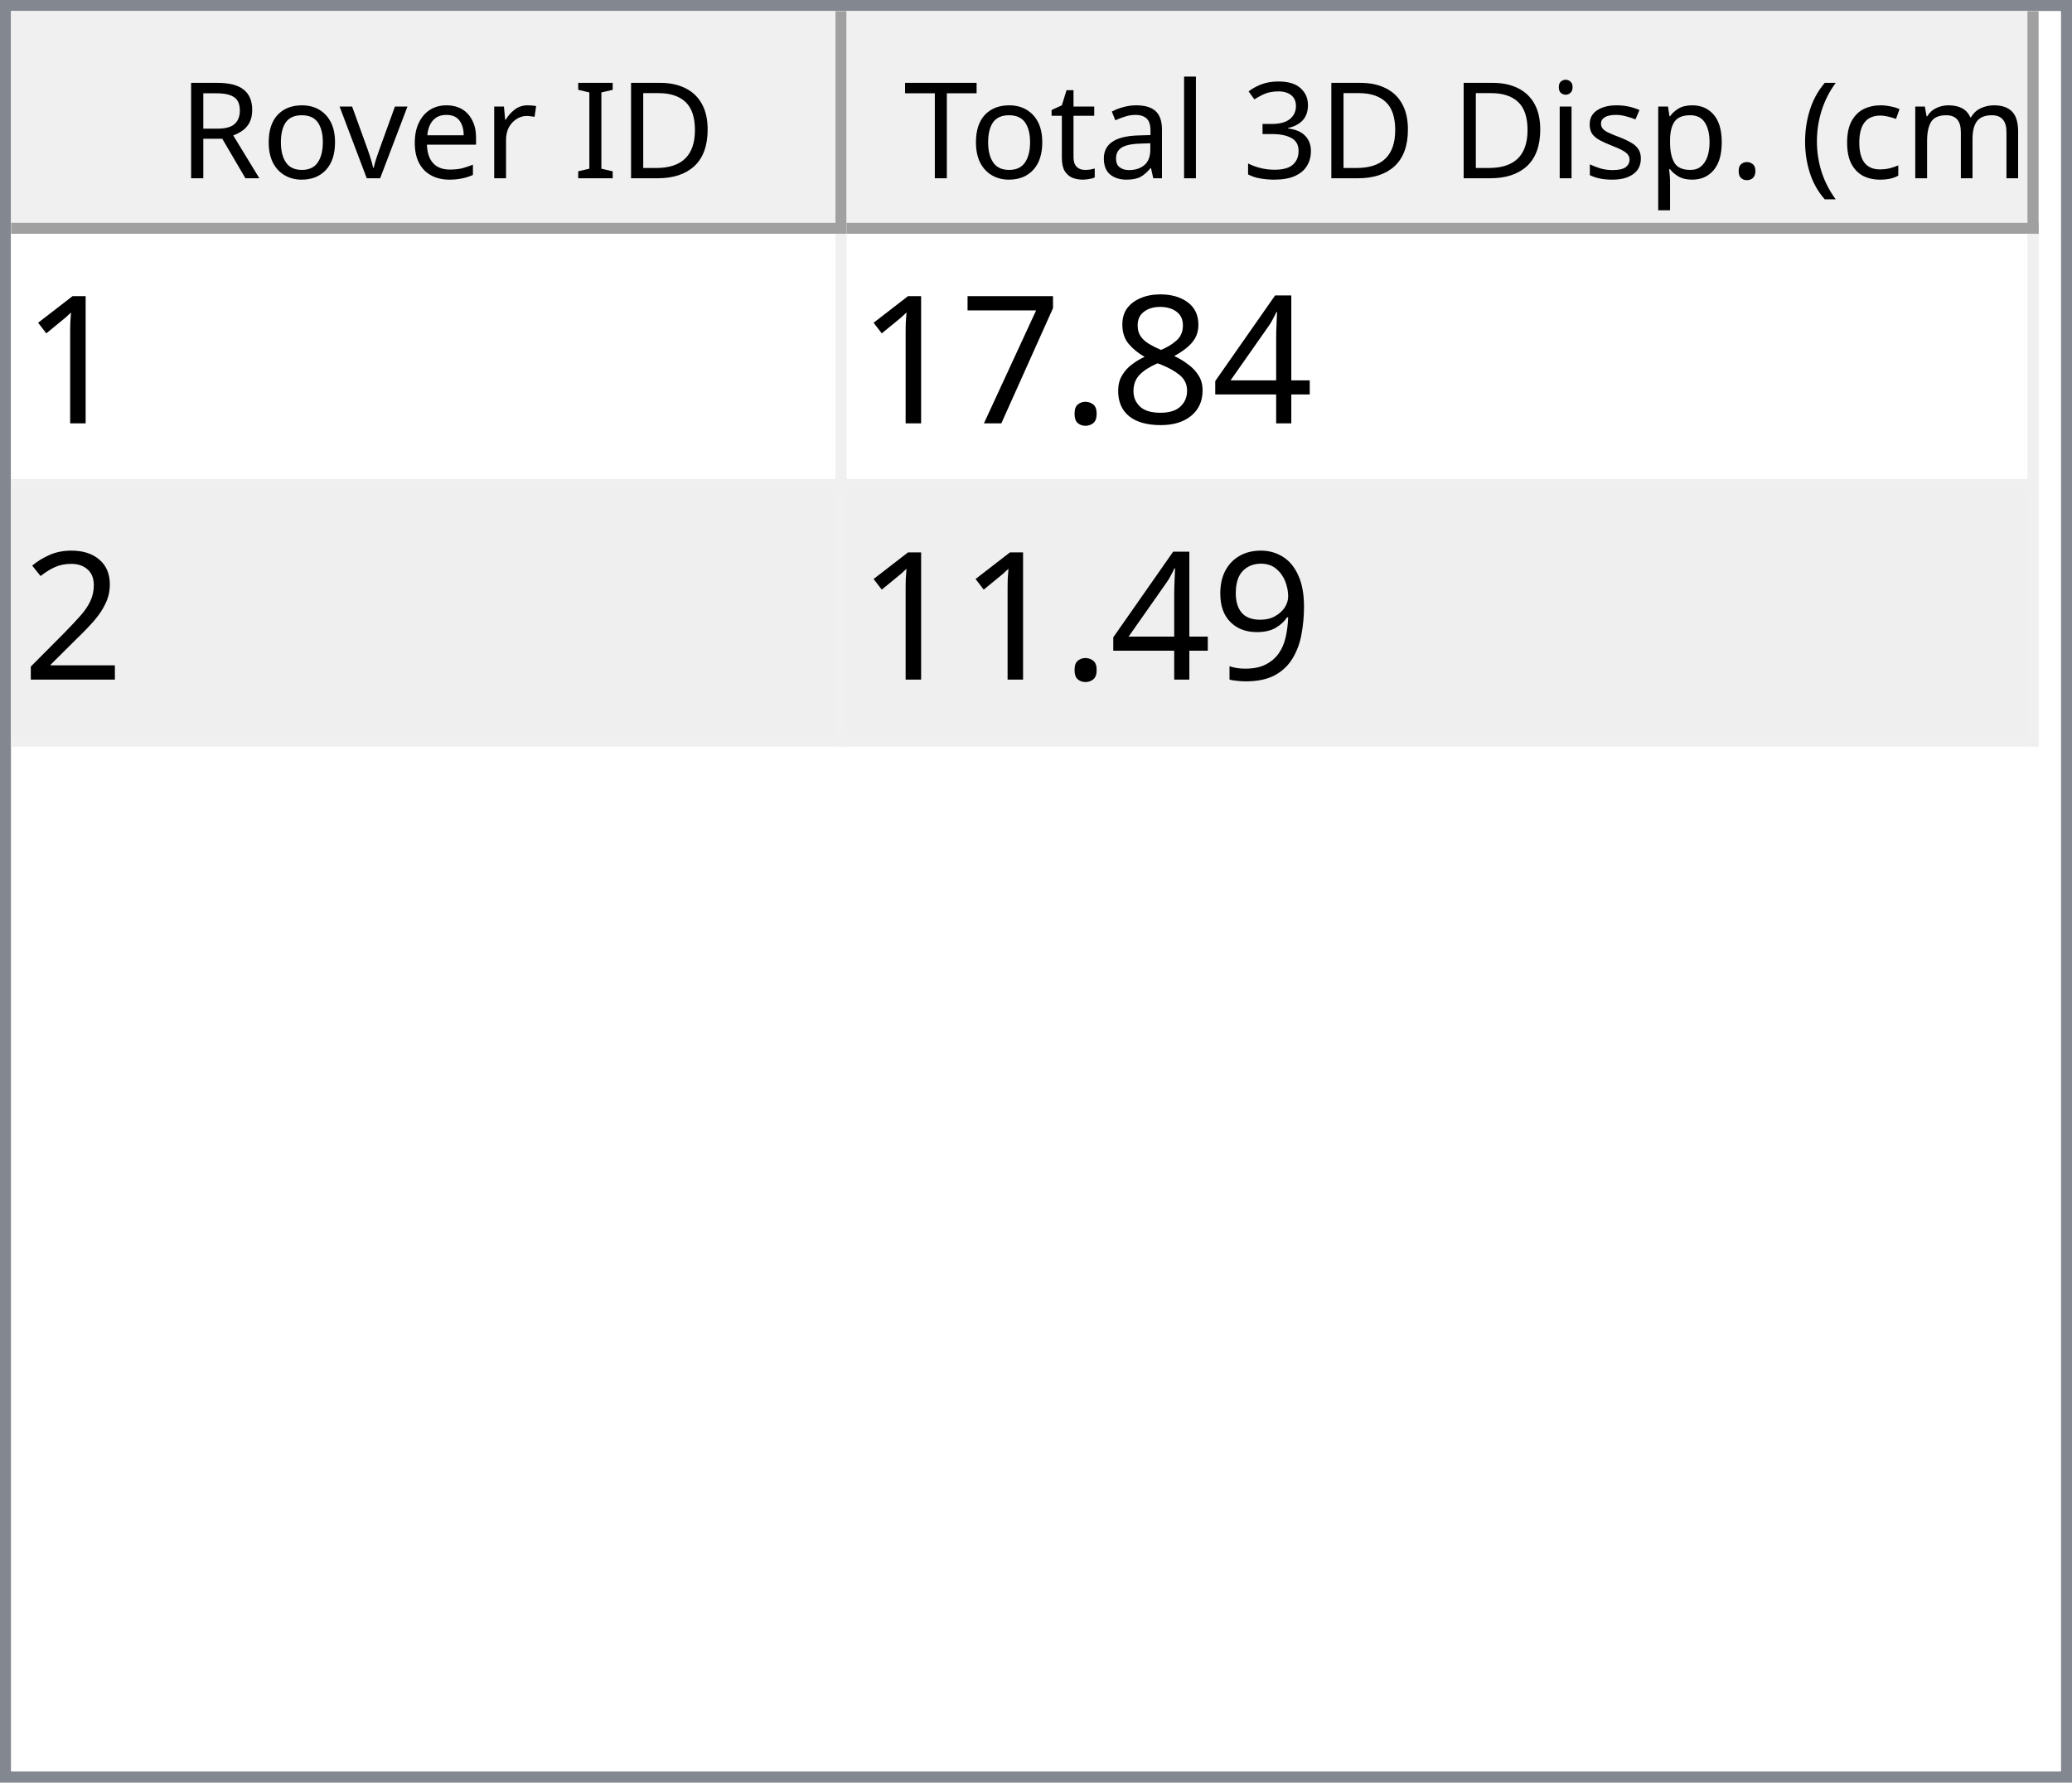
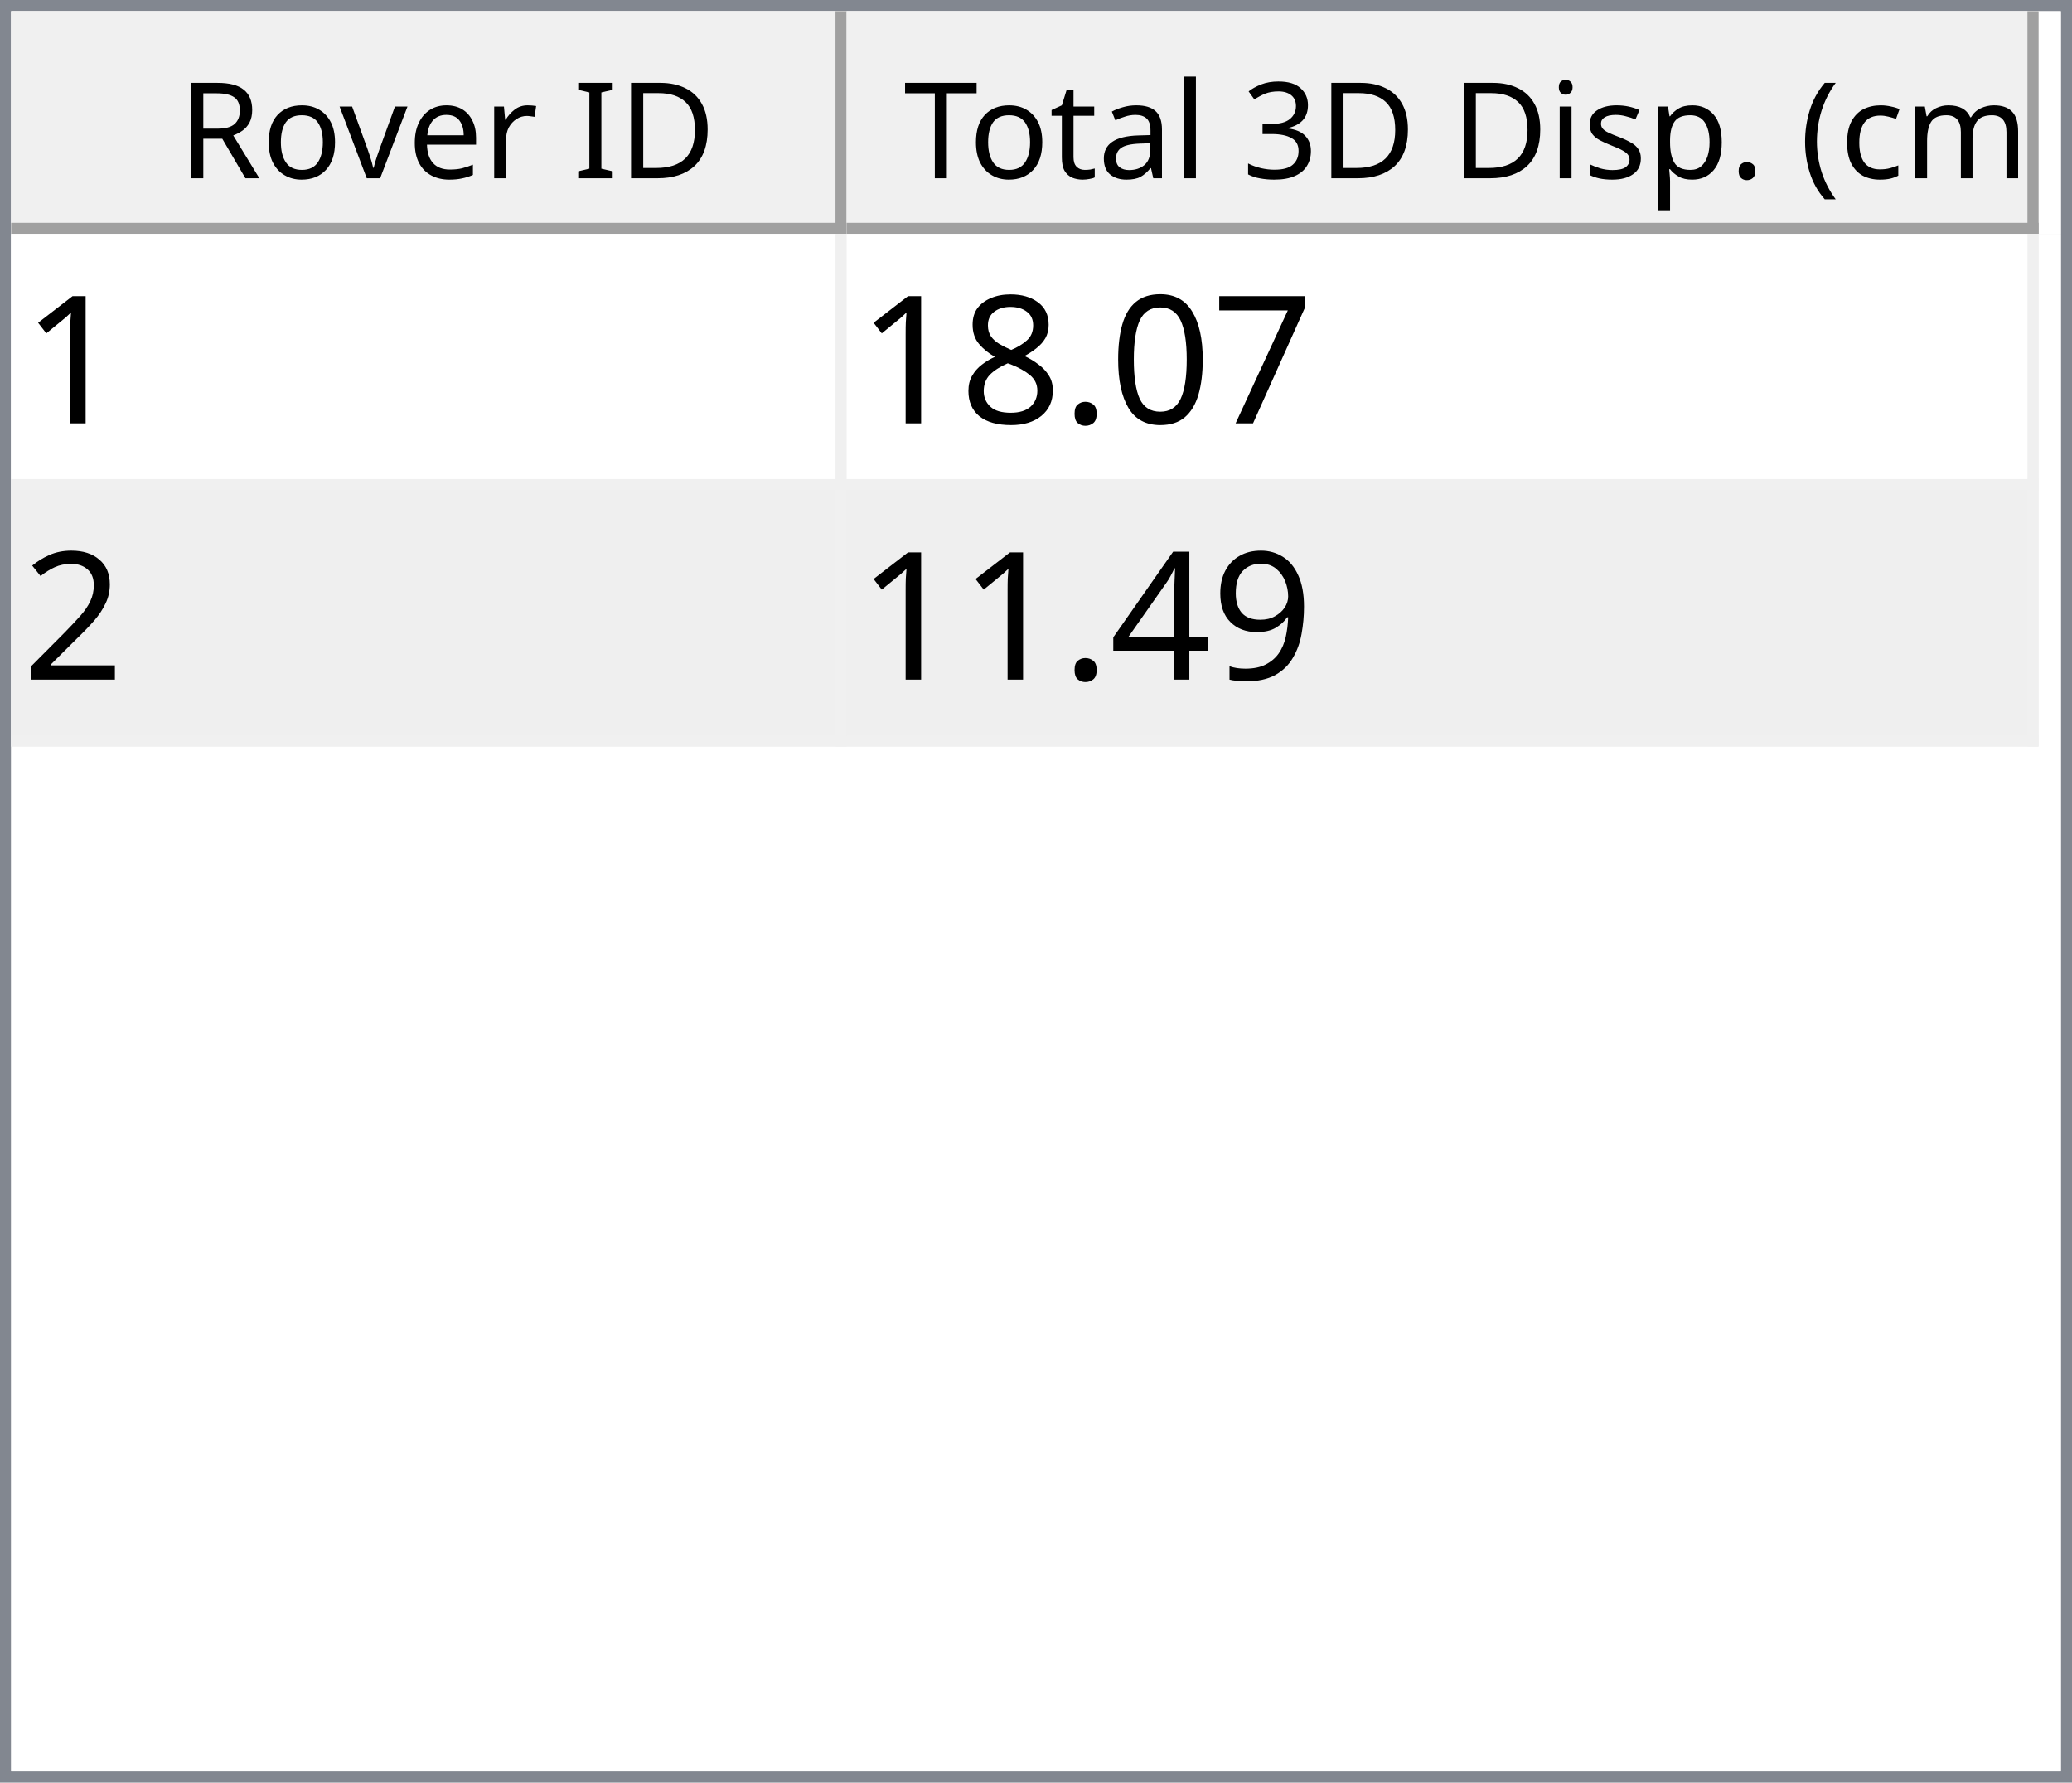
<svg xmlns="http://www.w3.org/2000/svg" style="fill-opacity:1; color-rendering:auto; color-interpolation:auto; text-rendering:auto; stroke:black; stroke-linecap:square; stroke-miterlimit:10; shape-rendering:auto; stroke-opacity:1; fill:black; stroke-dasharray:none; font-weight:normal; stroke-width:1; font-family:'Dialog'; font-style:normal; stroke-linejoin:miter; font-size:12px; stroke-dashoffset:0; image-rendering:auto;" width="186" height="160">
  <defs id="genericDefs" />
  <g>
    <defs id="defs1">
      <clipPath clipPathUnits="userSpaceOnUse" id="clipPath1">
        <path d="M0 0 L186 0 L186 160 L0 160 L0 0 Z" />
      </clipPath>
      <clipPath clipPathUnits="userSpaceOnUse" id="clipPath2">
        <path d="M0 0 L0 160 L186 160 L186 0 Z" />
      </clipPath>
      <clipPath clipPathUnits="userSpaceOnUse" id="clipPath3">
        <path d="M0 0 L0 20 L184 20 L184 0 Z" />
      </clipPath>
      <clipPath clipPathUnits="userSpaceOnUse" id="clipPath4">
        <path d="M0 0 L0 20 L75 20 L75 0 Z" />
      </clipPath>
      <clipPath clipPathUnits="userSpaceOnUse" id="clipPath5">
        <path d="M1 1 L1 19 L74 19 L74 1 Z" />
      </clipPath>
      <clipPath clipPathUnits="userSpaceOnUse" id="clipPath6">
        <path d="M0 0 L0 18 L73 18 L73 0 Z" />
      </clipPath>
      <clipPath clipPathUnits="userSpaceOnUse" id="clipPath7">
        <path d="M-0.5 -0.5 L-0.5 19.5 L74.5 19.5 L74.5 -0.5 Z" />
      </clipPath>
      <clipPath clipPathUnits="userSpaceOnUse" id="clipPath8">
        <path d="M0 0 L0 20 L107 20 L107 0 Z" />
      </clipPath>
      <clipPath clipPathUnits="userSpaceOnUse" id="clipPath9">
        <path d="M1 1 L1 19 L106 19 L106 1 Z" />
      </clipPath>
      <clipPath clipPathUnits="userSpaceOnUse" id="clipPath10">
        <path d="M0 0 L0 18 L105 18 L105 0 Z" />
      </clipPath>
      <clipPath clipPathUnits="userSpaceOnUse" id="clipPath11">
        <path d="M-0.5 -0.5 L-0.5 19.5 L106.5 19.5 L106.5 -0.5 Z" />
      </clipPath>
      <clipPath clipPathUnits="userSpaceOnUse" id="clipPath12">
        <path d="M0 0 L0 138 L184 138 L184 0 Z" />
      </clipPath>
      <clipPath clipPathUnits="userSpaceOnUse" id="clipPath13">
        <path d="M0 0 L0 46 L182 46 L182 0 Z" />
      </clipPath>
      <clipPath clipPathUnits="userSpaceOnUse" id="clipPath14">
        <path d="M-0.5 -0.5 L-0.5 45.5 L181.5 45.5 L181.5 -0.5 Z" />
      </clipPath>
      <clipPath clipPathUnits="userSpaceOnUse" id="clipPath15">
        <path d="M0 0 L0 22 L74 22 L74 0 Z" />
      </clipPath>
      <clipPath clipPathUnits="userSpaceOnUse" id="clipPath16">
        <path d="M0 0 L0 22 L106 22 L106 0 Z" />
      </clipPath>
      <font horiz-adv-x="64.551" id="font1">
        <font-face ascent="107.91" descent="25.098" units-per-em="100" style="font-style:normal; font-family:Segoe UI; font-weight:normal;" />
        <missing-glyph horiz-adv-x="64.551" d="M8.109 0 L8.109 68.266 L56.453 68.266 L56.453 0 L8.109 0 ZM15.328 7.234 L49.219 7.234 L49.219 61.031 L15.328 61.031 L15.328 7.234 Z" />
        <glyph unicode="D" horiz-adv-x="70.117" d="M9.188 0 L9.188 70.016 L28.516 70.016 Q65.531 70.016 65.531 35.891 Q65.531 19.672 55.25 9.836 Q44.969 0 27.734 0 L9.188 0 ZM17.391 62.594 L17.391 7.422 L27.828 7.422 Q41.609 7.422 49.273 14.797 Q56.938 22.172 56.938 35.688 Q56.938 62.594 28.328 62.594 L17.391 62.594 Z" />
        <glyph unicode="I" horiz-adv-x="26.611" d="M17.391 0 L9.188 0 L9.188 70.016 L17.391 70.016 L17.391 0 Z" />
        <glyph unicode=" " horiz-adv-x="27.393" d="" />
        <glyph unicode="r" horiz-adv-x="34.766" d="M34.188 41.891 Q32.078 43.5 28.125 43.5 Q23 43.5 19.555 38.672 Q16.109 33.844 16.109 25.484 L16.109 0 L8.109 0 L8.109 50 L16.109 50 L16.109 39.703 L16.312 39.703 Q18.016 44.969 21.531 47.922 Q25.047 50.875 29.391 50.875 Q32.516 50.875 34.188 50.203 L34.188 41.891 Z" />
        <glyph unicode="e" horiz-adv-x="52.295" d="M48.297 23 L12.984 23 Q13.188 14.656 17.484 10.109 Q21.781 5.562 29.297 5.562 Q37.75 5.562 44.828 11.141 L44.828 3.609 Q38.234 -1.172 27.391 -1.172 Q16.797 -1.172 10.742 5.641 Q4.688 12.453 4.688 24.812 Q4.688 36.469 11.305 43.82 Q17.922 51.172 27.734 51.172 Q37.547 51.172 42.922 44.828 Q48.297 38.484 48.297 27.203 L48.297 23 ZM40.094 29.781 Q40.047 36.719 36.75 40.578 Q33.453 44.438 27.594 44.438 Q21.922 44.438 17.969 40.383 Q14.016 36.328 13.094 29.781 L40.094 29.781 Z" />
        <glyph unicode="v" horiz-adv-x="47.9" d="M47.406 50 L27.484 0 L19.625 0 L0.688 50 L9.469 50 L22.172 13.672 Q23.578 9.672 23.922 6.688 L24.125 6.688 Q24.609 10.453 25.688 13.484 L38.969 50 L47.406 50 Z" />
        <glyph unicode="o" horiz-adv-x="58.594" d="M29 -1.172 Q17.922 -1.172 11.305 5.836 Q4.688 12.844 4.688 24.422 Q4.688 37.016 11.57 44.094 Q18.453 51.172 30.172 51.172 Q41.359 51.172 47.633 44.289 Q53.906 37.406 53.906 25.203 Q53.906 13.234 47.141 6.031 Q40.375 -1.172 29 -1.172 ZM29.594 44.438 Q21.875 44.438 17.383 39.188 Q12.891 33.938 12.891 24.703 Q12.891 15.828 17.43 10.695 Q21.969 5.562 29.594 5.562 Q37.359 5.562 41.531 10.594 Q45.703 15.625 45.703 24.906 Q45.703 34.281 41.531 39.359 Q37.359 44.438 29.594 44.438 Z" />
        <glyph unicode="R" horiz-adv-x="59.814" d="M59.375 0 L49.609 0 L37.891 19.625 Q36.281 22.359 34.766 24.289 Q33.25 26.219 31.664 27.438 Q30.078 28.656 28.25 29.219 Q26.422 29.781 24.125 29.781 L17.391 29.781 L17.391 0 L9.188 0 L9.188 70.016 L30.078 70.016 Q34.672 70.016 38.555 68.867 Q42.438 67.719 45.289 65.375 Q48.141 63.031 49.758 59.547 Q51.375 56.062 51.375 51.375 Q51.375 47.703 50.273 44.656 Q49.172 41.609 47.148 39.211 Q45.125 36.812 42.266 35.133 Q39.406 33.453 35.844 32.516 L35.844 32.328 Q37.594 31.547 38.891 30.547 Q40.188 29.547 41.359 28.18 Q42.531 26.812 43.68 25.078 Q44.828 23.344 46.234 21.047 L59.375 0 ZM17.391 62.594 L17.391 37.203 L28.516 37.203 Q31.594 37.203 34.203 38.133 Q36.812 39.062 38.719 40.797 Q40.625 42.531 41.703 45.047 Q42.781 47.562 42.781 50.688 Q42.781 56.297 39.141 59.445 Q35.5 62.594 28.609 62.594 L17.391 62.594 Z" />
        <glyph unicode=")" horiz-adv-x="30.176" d="M8.297 -15.922 L1.172 -15.922 Q16.406 2.344 16.406 26.812 Q16.406 51.469 1.078 70.016 L8.297 70.016 Q23.531 52.156 23.531 26.703 Q23.531 1.375 8.297 -15.922 Z" />
        <glyph unicode="m" horiz-adv-x="86.133" d="M79.109 0 L71.094 0 L71.094 28.719 Q71.094 37.016 68.531 40.727 Q65.969 44.438 59.906 44.438 Q54.781 44.438 51.195 39.75 Q47.609 35.062 47.609 28.516 L47.609 0 L39.594 0 L39.594 29.688 Q39.594 44.438 28.219 44.438 Q22.953 44.438 19.531 40.016 Q16.109 35.594 16.109 28.516 L16.109 0 L8.109 0 L8.109 50 L16.109 50 L16.109 42.094 L16.312 42.094 Q21.625 51.172 31.844 51.172 Q36.969 51.172 40.773 48.312 Q44.578 45.453 46 40.828 Q51.562 51.172 62.594 51.172 Q79.109 51.172 79.109 30.812 L79.109 0 Z" />
        <glyph unicode="c" horiz-adv-x="46.191" d="M42.188 2.297 Q36.422 -1.172 28.516 -1.172 Q17.828 -1.172 11.258 5.789 Q4.688 12.75 4.688 23.828 Q4.688 36.188 11.766 43.68 Q18.844 51.172 30.672 51.172 Q37.25 51.172 42.281 48.734 L42.281 40.531 Q36.719 44.438 30.375 44.438 Q22.703 44.438 17.797 38.945 Q12.891 33.453 12.891 24.516 Q12.891 15.719 17.508 10.641 Q22.125 5.562 29.891 5.562 Q36.422 5.562 42.188 9.906 L42.188 2.297 Z" />
        <glyph unicode="(" horiz-adv-x="30.176" d="M29.109 -15.922 L21.969 -15.922 Q6.844 1.375 6.844 26.703 Q6.844 52.156 21.969 70.016 L29.203 70.016 Q13.875 51.469 13.875 26.812 Q13.875 2.344 29.109 -15.922 Z" />
        <glyph unicode="." horiz-adv-x="21.68" d="M10.891 -1.078 Q8.641 -1.078 7.055 0.539 Q5.469 2.156 5.469 4.391 Q5.469 6.641 7.055 8.273 Q8.641 9.906 10.891 9.906 Q13.188 9.906 14.797 8.273 Q16.406 6.641 16.406 4.391 Q16.406 2.156 14.797 0.539 Q13.188 -1.078 10.891 -1.078 Z" />
        <glyph unicode="p" horiz-adv-x="58.789" d="M16.312 7.234 L16.109 7.234 L16.109 -23 L8.109 -23 L8.109 50 L16.109 50 L16.109 41.219 L16.312 41.219 Q22.219 51.172 33.594 51.172 Q43.266 51.172 48.688 44.461 Q54.109 37.75 54.109 26.469 Q54.109 13.922 48 6.375 Q41.891 -1.172 31.297 -1.172 Q21.578 -1.172 16.312 7.234 ZM16.109 27.391 L16.109 20.406 Q16.109 14.203 20.141 9.883 Q24.172 5.562 30.375 5.562 Q37.641 5.562 41.773 11.133 Q45.906 16.703 45.906 26.609 Q45.906 34.969 42.047 39.703 Q38.188 44.438 31.594 44.438 Q24.609 44.438 20.359 39.578 Q16.109 34.719 16.109 27.391 Z" />
        <glyph unicode="s" horiz-adv-x="42.432" d="M5.078 1.812 L5.078 10.406 Q11.625 5.562 19.484 5.562 Q30.031 5.562 30.031 12.594 Q30.031 14.594 29.125 15.992 Q28.219 17.391 26.68 18.461 Q25.141 19.531 23.07 20.383 Q21 21.234 18.609 22.172 Q15.281 23.484 12.766 24.828 Q10.25 26.172 8.57 27.859 Q6.891 29.547 6.031 31.695 Q5.172 33.844 5.172 36.719 Q5.172 40.234 6.789 42.945 Q8.406 45.656 11.086 47.484 Q13.766 49.312 17.211 50.242 Q20.656 51.172 24.312 51.172 Q30.812 51.172 35.938 48.922 L35.938 40.828 Q30.422 44.438 23.25 44.438 Q21 44.438 19.195 43.922 Q17.391 43.406 16.094 42.477 Q14.797 41.547 14.086 40.258 Q13.375 38.969 13.375 37.406 Q13.375 35.453 14.086 34.133 Q14.797 32.812 16.164 31.789 Q17.531 30.766 19.484 29.938 Q21.438 29.109 23.922 28.125 Q27.25 26.859 29.883 25.516 Q32.516 24.172 34.375 22.484 Q36.234 20.797 37.234 18.602 Q38.234 16.406 38.234 13.375 Q38.234 9.672 36.602 6.938 Q34.969 4.203 32.234 2.398 Q29.5 0.594 25.93 -0.289 Q22.359 -1.172 18.453 -1.172 Q10.75 -1.172 5.078 1.812 Z" />
        <glyph unicode="i" horiz-adv-x="24.219" d="M12.203 62.703 Q10.062 62.703 8.547 64.164 Q7.031 65.625 7.031 67.875 Q7.031 70.125 8.547 71.609 Q10.062 73.094 12.203 73.094 Q14.406 73.094 15.945 71.609 Q17.484 70.125 17.484 67.875 Q17.484 65.719 15.945 64.211 Q14.406 62.703 12.203 62.703 ZM16.109 0 L8.109 0 L8.109 50 L16.109 50 L16.109 0 Z" />
        <glyph unicode="3" horiz-adv-x="53.906" d="M46.531 19.828 Q46.531 15.094 44.75 11.211 Q42.969 7.328 39.719 4.57 Q36.469 1.812 31.93 0.297 Q27.391 -1.219 21.922 -1.219 Q11.922 -1.219 6 2.594 L6 11.188 Q13.094 5.609 22.219 5.609 Q25.875 5.609 28.828 6.539 Q31.781 7.469 33.906 9.227 Q36.031 10.984 37.18 13.477 Q38.328 15.969 38.328 19.094 Q38.328 32.812 18.797 32.812 L12.984 32.812 L12.984 39.594 L18.5 39.594 Q35.797 39.594 35.797 52.484 Q35.797 64.406 22.609 64.406 Q15.188 64.406 8.688 59.422 L8.688 67.188 Q15.375 71.188 24.609 71.188 Q29 71.188 32.57 69.969 Q36.141 68.75 38.68 66.555 Q41.219 64.359 42.609 61.281 Q44 58.203 44 54.5 Q44 40.672 30.031 36.719 L30.031 36.531 Q33.594 36.141 36.625 34.797 Q39.656 33.453 41.852 31.305 Q44.047 29.156 45.289 26.25 Q46.531 23.344 46.531 19.828 Z" />
        <glyph unicode="l" horiz-adv-x="24.219" d="M16.109 0 L8.109 0 L8.109 74.031 L16.109 74.031 L16.109 0 Z" />
        <glyph unicode="a" horiz-adv-x="50.879" d="M43.891 0 L35.891 0 L35.891 7.812 L35.688 7.812 Q30.469 -1.172 20.312 -1.172 Q12.844 -1.172 8.617 2.781 Q4.391 6.734 4.391 13.281 Q4.391 27.297 20.906 29.594 L35.891 31.688 Q35.891 44.438 25.594 44.438 Q16.547 44.438 9.281 38.281 L9.281 46.484 Q16.656 51.172 26.266 51.172 Q43.891 51.172 43.891 32.516 L43.891 0 ZM35.891 25.297 L23.828 23.641 Q18.266 22.859 15.43 20.875 Q12.594 18.891 12.594 13.875 Q12.594 10.203 15.211 7.883 Q17.828 5.562 22.172 5.562 Q28.125 5.562 32.008 9.742 Q35.891 13.922 35.891 20.312 L35.891 25.297 Z" />
        <glyph unicode="t" horiz-adv-x="33.887" d="M31.297 0.484 Q28.469 -1.078 23.828 -1.078 Q10.688 -1.078 10.688 13.578 L10.688 43.172 L2.094 43.172 L2.094 50 L10.688 50 L10.688 62.203 L18.703 64.797 L18.703 50 L31.297 50 L31.297 43.172 L18.703 43.172 L18.703 14.984 Q18.703 9.969 20.414 7.82 Q22.125 5.672 26.078 5.672 Q29.109 5.672 31.297 7.328 L31.297 0.484 Z" />
        <glyph unicode="T" horiz-adv-x="52.393" d="M50.594 62.594 L30.375 62.594 L30.375 0 L22.172 0 L22.172 62.594 L2 62.594 L2 70.016 L50.594 70.016 L50.594 62.594 Z" />
      </font>
      <font horiz-adv-x="75.0" id="font2">
        <font-face ascent="100.537" descent="21.973" units-per-em="100" style="font-style:normal; font-family:sans-serif; font-weight:normal;" />
        <missing-glyph horiz-adv-x="75.0" d="M12.5 0 L12.5 62.5 L62.5 62.5 L62.5 0 L12.5 0 ZM14.062 1.562 L60.938 1.562 L60.938 60.938 L14.062 60.938 L14.062 1.562 Z" />
        <glyph unicode="1" horiz-adv-x="55.615" d="M37.25 0 L28.469 0 L28.469 56 Q25.297 52.984 20.141 49.953 Q14.984 46.922 10.891 45.406 L10.891 53.906 Q18.266 57.375 23.781 62.305 Q29.297 67.234 31.594 71.875 L37.25 71.875 L37.25 0 Z" />
-         <glyph unicode="4" horiz-adv-x="55.615" d="M32.328 0 L32.328 17.141 L1.266 17.141 L1.266 25.203 L33.938 71.578 L41.109 71.578 L41.109 25.203 L50.781 25.203 L50.781 17.141 L41.109 17.141 L41.109 0 L32.328 0 ZM32.328 25.203 L32.328 57.469 L9.906 25.203 L32.328 25.203 Z" />
+         <glyph unicode="7" horiz-adv-x="55.615" d="M4.734 62.203 L4.734 70.656 L51.078 70.656 L51.078 63.812 Q44.234 56.547 37.523 44.484 Q30.812 32.422 27.156 19.672 Q24.516 10.688 23.781 0 L14.75 0 Q14.891 8.453 18.062 20.414 Q21.234 32.375 27.172 43.484 Q33.109 54.594 39.797 62.203 L4.734 62.203 Z" />
+         <glyph unicode="0" horiz-adv-x="55.615" d="M4.156 35.297 Q4.156 48 6.766 55.742 Q9.375 63.484 14.523 67.68 Q19.672 71.875 27.484 71.875 Q33.25 71.875 37.594 69.555 Q41.938 67.234 44.773 62.867 Q47.609 58.5 49.219 52.227 Q50.828 45.953 50.828 35.297 Q50.828 22.703 48.242 14.969 Q45.656 7.234 40.508 3.008 Q35.359 -1.219 27.484 -1.219 Q17.141 -1.219 11.234 6.203 Q4.156 15.141 4.156 35.297 ZM13.188 35.297 Q13.188 17.672 17.312 11.836 Q21.438 6 27.484 6 Q33.547 6 37.672 11.859 Q41.797 17.719 41.797 35.297 Q41.797 52.984 37.672 58.789 Q33.547 64.594 27.391 64.594 Q21.344 64.594 17.719 59.469 Q13.188 52.938 13.188 35.297 Z" />
+         <glyph unicode="." horiz-adv-x="27.783" d="M9.078 0 L9.078 10.016 L19.094 10.016 L19.094 0 L9.078 0 Z" />
        <glyph unicode="8" horiz-adv-x="55.615" d="M17.672 38.812 Q12.203 40.828 9.57 44.539 Q6.938 48.25 6.938 53.422 Q6.938 61.234 12.555 66.555 Q18.172 71.875 27.484 71.875 Q36.859 71.875 42.578 66.43 Q48.297 60.984 48.297 53.172 Q48.297 48.188 45.68 44.508 Q43.062 40.828 37.75 38.812 Q44.344 36.672 47.781 31.883 Q51.219 27.094 51.219 20.453 Q51.219 11.281 44.727 5.031 Q38.234 -1.219 27.641 -1.219 Q17.047 -1.219 10.547 5.055 Q4.047 11.328 4.047 20.703 Q4.047 27.688 7.594 32.398 Q11.141 37.109 17.672 38.812 ZM15.922 53.719 Q15.922 48.641 19.195 45.414 Q22.469 42.188 27.688 42.188 Q32.766 42.188 36.016 45.383 Q39.266 48.578 39.266 53.219 Q39.266 58.062 35.914 61.359 Q32.562 64.656 27.594 64.656 Q22.562 64.656 19.242 61.43 Q15.922 58.203 15.922 53.719 ZM13.094 20.656 Q13.094 16.891 14.875 13.375 Q16.656 9.859 20.172 7.93 Q23.688 6 27.734 6 Q34.031 6 38.133 10.055 Q42.234 14.109 42.234 20.359 Q42.234 26.703 38.016 30.859 Q33.797 35.016 27.438 35.016 Q21.234 35.016 17.164 30.914 Q13.094 26.812 13.094 20.656 Z" />
-         <glyph unicode="." horiz-adv-x="27.783" d="M9.078 0 L9.078 10.016 L19.094 10.016 L19.094 0 L9.078 0 Z" />
-         <glyph unicode="7" horiz-adv-x="55.615" d="M4.734 62.203 L4.734 70.656 L51.078 70.656 L51.078 63.812 Q44.234 56.547 37.523 44.484 Q30.812 32.422 27.156 19.672 Q24.516 10.688 23.781 0 L14.75 0 Q14.891 8.453 18.062 20.414 Q21.234 32.375 27.172 43.484 Q33.109 54.594 39.797 62.203 L4.734 62.203 Z" />
        <glyph unicode="2" horiz-adv-x="55.615" d="M50.344 8.453 L50.344 0 L3.031 0 Q2.938 3.172 4.047 6.109 Q5.859 10.938 9.836 15.625 Q13.812 20.312 21.344 26.469 Q33.016 36.031 37.117 41.625 Q41.219 47.219 41.219 52.203 Q41.219 57.422 37.477 61.008 Q33.734 64.594 27.734 64.594 Q21.391 64.594 17.578 60.789 Q13.766 56.984 13.719 50.25 L4.688 51.172 Q5.609 61.281 11.664 66.578 Q17.719 71.875 27.938 71.875 Q38.234 71.875 44.242 66.164 Q50.25 60.453 50.25 52 Q50.25 47.703 48.492 43.555 Q46.734 39.406 42.656 34.812 Q38.578 30.219 29.109 22.219 Q21.188 15.578 18.945 13.211 Q16.703 10.844 15.234 8.453 L50.344 8.453 Z" />
        <glyph unicode="9" horiz-adv-x="55.615" d="M5.469 16.547 L13.922 17.328 Q14.984 11.375 18.016 8.688 Q21.047 6 25.781 6 Q29.828 6 32.883 7.859 Q35.938 9.719 37.891 12.82 Q39.844 15.922 41.164 21.195 Q42.484 26.469 42.484 31.938 Q42.484 32.516 42.438 33.688 Q39.797 29.5 35.234 26.883 Q30.672 24.266 25.344 24.266 Q16.453 24.266 10.305 30.711 Q4.156 37.156 4.156 47.703 Q4.156 58.594 10.578 65.234 Q17 71.875 26.656 71.875 Q33.641 71.875 39.43 68.117 Q45.219 64.359 48.219 57.398 Q51.219 50.438 51.219 37.25 Q51.219 23.531 48.242 15.406 Q45.266 7.281 39.383 3.031 Q33.5 -1.219 25.594 -1.219 Q17.188 -1.219 11.867 3.445 Q6.547 8.109 5.469 16.547 ZM41.453 48.141 Q41.453 55.719 37.43 60.156 Q33.406 64.594 27.734 64.594 Q21.875 64.594 17.531 59.812 Q13.188 55.031 13.188 47.406 Q13.188 40.578 17.312 36.305 Q21.438 32.031 27.484 32.031 Q33.594 32.031 37.523 36.305 Q41.453 40.578 41.453 48.141 Z" />
+         <glyph unicode="4" horiz-adv-x="55.615" d="M32.328 0 L32.328 17.141 L1.266 17.141 L1.266 25.203 L33.938 71.578 L41.109 71.578 L41.109 25.203 L50.781 25.203 L50.781 17.141 L41.109 17.141 L41.109 0 L32.328 0 ZM32.328 25.203 L32.328 57.469 L9.906 25.203 L32.328 25.203 Z" />
      </font>
    </defs>
    <g style="fill:white; stroke:white;">
      <rect x="0" y="0" width="186" style="clip-path:url(#clipPath1); stroke:none;" height="160" />
    </g>
    <g style="fill:white; text-rendering:optimizeSpeed; color-rendering:optimizeSpeed; image-rendering:optimizeSpeed; shape-rendering:crispEdges; stroke:white; color-interpolation:sRGB;">
      <rect x="0" width="186" height="160" y="0" style="stroke:none;" />
      <path style="stroke:none;" d="M0 160 L186 160 L186 0 L0 0 Z" />
    </g>
    <g style="fill:rgb(240,240,240); font-family:'Segoe UI'; stroke:rgb(240,240,240);">
      <rect x="0" y="0" width="186" style="clip-path:url(#clipPath2); stroke:none;" height="160" />
    </g>
    <g style="fill:rgb(130,135,144); font-family:'Segoe UI'; stroke:rgb(130,135,144);">
      <path d="M0 0 L186 0 L186 160 L0 160 L0 0 ZM1 1 L185 1 L185 159 L1 159 L1 1 Z" style="fill-rule:evenodd; clip-path:url(#clipPath2); stroke:none;" />
    </g>
    <g style="fill:white; font-family:'Segoe UI'; stroke:white;" transform="translate(1,1)">
      <rect x="0" y="0" width="184" style="clip-path:url(#clipPath3); stroke:none;" height="20" />
    </g>
    <g style="fill:rgb(240,240,240); font-family:'Segoe UI'; stroke:rgb(240,240,240);" transform="translate(1,1)">
      <rect x="0" y="0" width="75" style="clip-path:url(#clipPath4); stroke:none;" height="20" />
    </g>
    <g style="font-family:'Segoe UI';" transform="translate(2,2)">
      <text x="14" xml:space="preserve" y="14" style="clip-path:url(#clipPath6); stroke:none;">Rover ID</text>
    </g>
    <g style="fill:rgb(160,160,160); font-family:'Segoe UI'; stroke:rgb(160,160,160); stroke-linejoin:bevel;" transform="translate(1.5,1.5)">
      <line x1="74" x2="74" y1="0" style="fill:none; clip-path:url(#clipPath7);" y2="19" />
    </g>
    <g style="fill:rgb(160,160,160); font-family:'Segoe UI'; stroke:rgb(160,160,160); stroke-linejoin:bevel;" transform="matrix(1,0,0,1,1,1) translate(0.5,0.5)">
      <line x1="0" x2="74" y1="19" style="fill:none; clip-path:url(#clipPath7);" y2="19" />
    </g>
    <g style="fill:rgb(240,240,240); font-family:'Segoe UI'; stroke:rgb(240,240,240);" transform="translate(76,1)">
      <rect x="0" y="0" width="107" style="clip-path:url(#clipPath8); stroke:none;" height="20" />
    </g>
    <g style="font-family:'Segoe UI';" transform="translate(77,2)">
      <text x="1" xml:space="preserve" y="14" style="clip-path:url(#clipPath10); stroke:none;"> Total 3D Disp. (cm)</text>
    </g>
    <g style="fill:rgb(160,160,160); font-family:'Segoe UI'; stroke:rgb(160,160,160); stroke-linejoin:bevel;" transform="translate(76.5,1.5)">
      <line x1="106" x2="106" y1="0" style="fill:none; clip-path:url(#clipPath11);" y2="19" />
    </g>
    <g style="fill:rgb(160,160,160); font-family:'Segoe UI'; stroke:rgb(160,160,160); stroke-linejoin:bevel;" transform="matrix(1,0,0,1,76,1) translate(0.5,0.5)">
      <line x1="0" x2="106" y1="19" style="fill:none; clip-path:url(#clipPath11);" y2="19" />
    </g>
    <g style="fill:white; font-family:'Segoe UI'; stroke:white;" transform="translate(1,21)">
      <rect x="0" y="0" width="184" style="clip-path:url(#clipPath12); stroke:none;" height="138" />
    </g>
    <g style="fill:rgb(240,240,240); font-size:16px; font-family:sans-serif; stroke:rgb(240,240,240);" transform="translate(1,21)">
      <rect x="0" y="0" width="182" style="clip-path:url(#clipPath13); stroke:none;" height="46" />
      <line transform="translate(0.5,0.5)" x1="0" x2="181" y1="22" style="clip-path:url(#clipPath14); fill:none; stroke-linejoin:bevel;" y2="22" />
    </g>
    <g transform="matrix(1,0,0,1,1,21) translate(0.5,0.5)" style="fill:rgb(240,240,240); font-size:16px; font-family:sans-serif; stroke:rgb(240,240,240); stroke-linejoin:bevel;">
      <line x1="0" x2="181" y1="45" style="fill:none; clip-path:url(#clipPath14);" y2="45" />
    </g>
    <g transform="matrix(1,0,0,1,1,21) translate(0.5,0.5)" style="fill:rgb(240,240,240); font-size:16px; font-family:sans-serif; stroke:rgb(240,240,240); stroke-linejoin:bevel;">
      <line x1="74" x2="74" y1="0" style="fill:none; clip-path:url(#clipPath14);" y2="45" />
    </g>
    <g transform="matrix(1,0,0,1,1,21) translate(0.5,0.5)" style="fill:rgb(240,240,240); font-size:16px; font-family:sans-serif; stroke:rgb(240,240,240); stroke-linejoin:bevel;">
      <line x1="181" x2="181" y1="0" style="fill:none; clip-path:url(#clipPath14);" y2="45" />
    </g>
    <g style="fill:white; font-size:16px; font-family:sans-serif; stroke:white;" transform="matrix(1,0,0,1,1,21)">
      <rect x="0" y="0" width="74" style="clip-path:url(#clipPath15); stroke:none;" height="22" />
      <text x="1" y="17" style="fill:black; clip-path:url(#clipPath15); stroke:none;" xml:space="preserve">1</text>
    </g>
    <g style="fill:white; font-size:16px; font-family:sans-serif; stroke:white;" transform="matrix(1,0,0,1,1,21) translate(75,0)">
      <rect x="0" y="0" width="106" style="clip-path:url(#clipPath16); stroke:none;" height="22" />
-       <text x="1" y="17" style="fill:black; clip-path:url(#clipPath16); stroke:none;" xml:space="preserve">17.84</text>
+       <text x="1" y="17" style="fill:black; clip-path:url(#clipPath16); stroke:none;" xml:space="preserve">18.07</text>
    </g>
    <g style="fill:rgb(239,239,239); font-size:16px; font-family:sans-serif; stroke:rgb(239,239,239);" transform="matrix(1,0,0,1,1,21) translate(0,23)">
      <rect x="0" y="0" width="74" style="clip-path:url(#clipPath15); stroke:none;" height="22" />
      <text x="1" y="17" style="fill:black; clip-path:url(#clipPath15); stroke:none;" xml:space="preserve">2</text>
    </g>
    <g style="fill:rgb(239,239,239); font-size:16px; font-family:sans-serif; stroke:rgb(239,239,239);" transform="matrix(1,0,0,1,1,21) translate(75,23)">
      <rect x="0" y="0" width="106" style="clip-path:url(#clipPath16); stroke:none;" height="22" />
      <text x="1" y="17" style="fill:black; clip-path:url(#clipPath16); stroke:none;" xml:space="preserve">11.49</text>
    </g>
  </g>
</svg>
